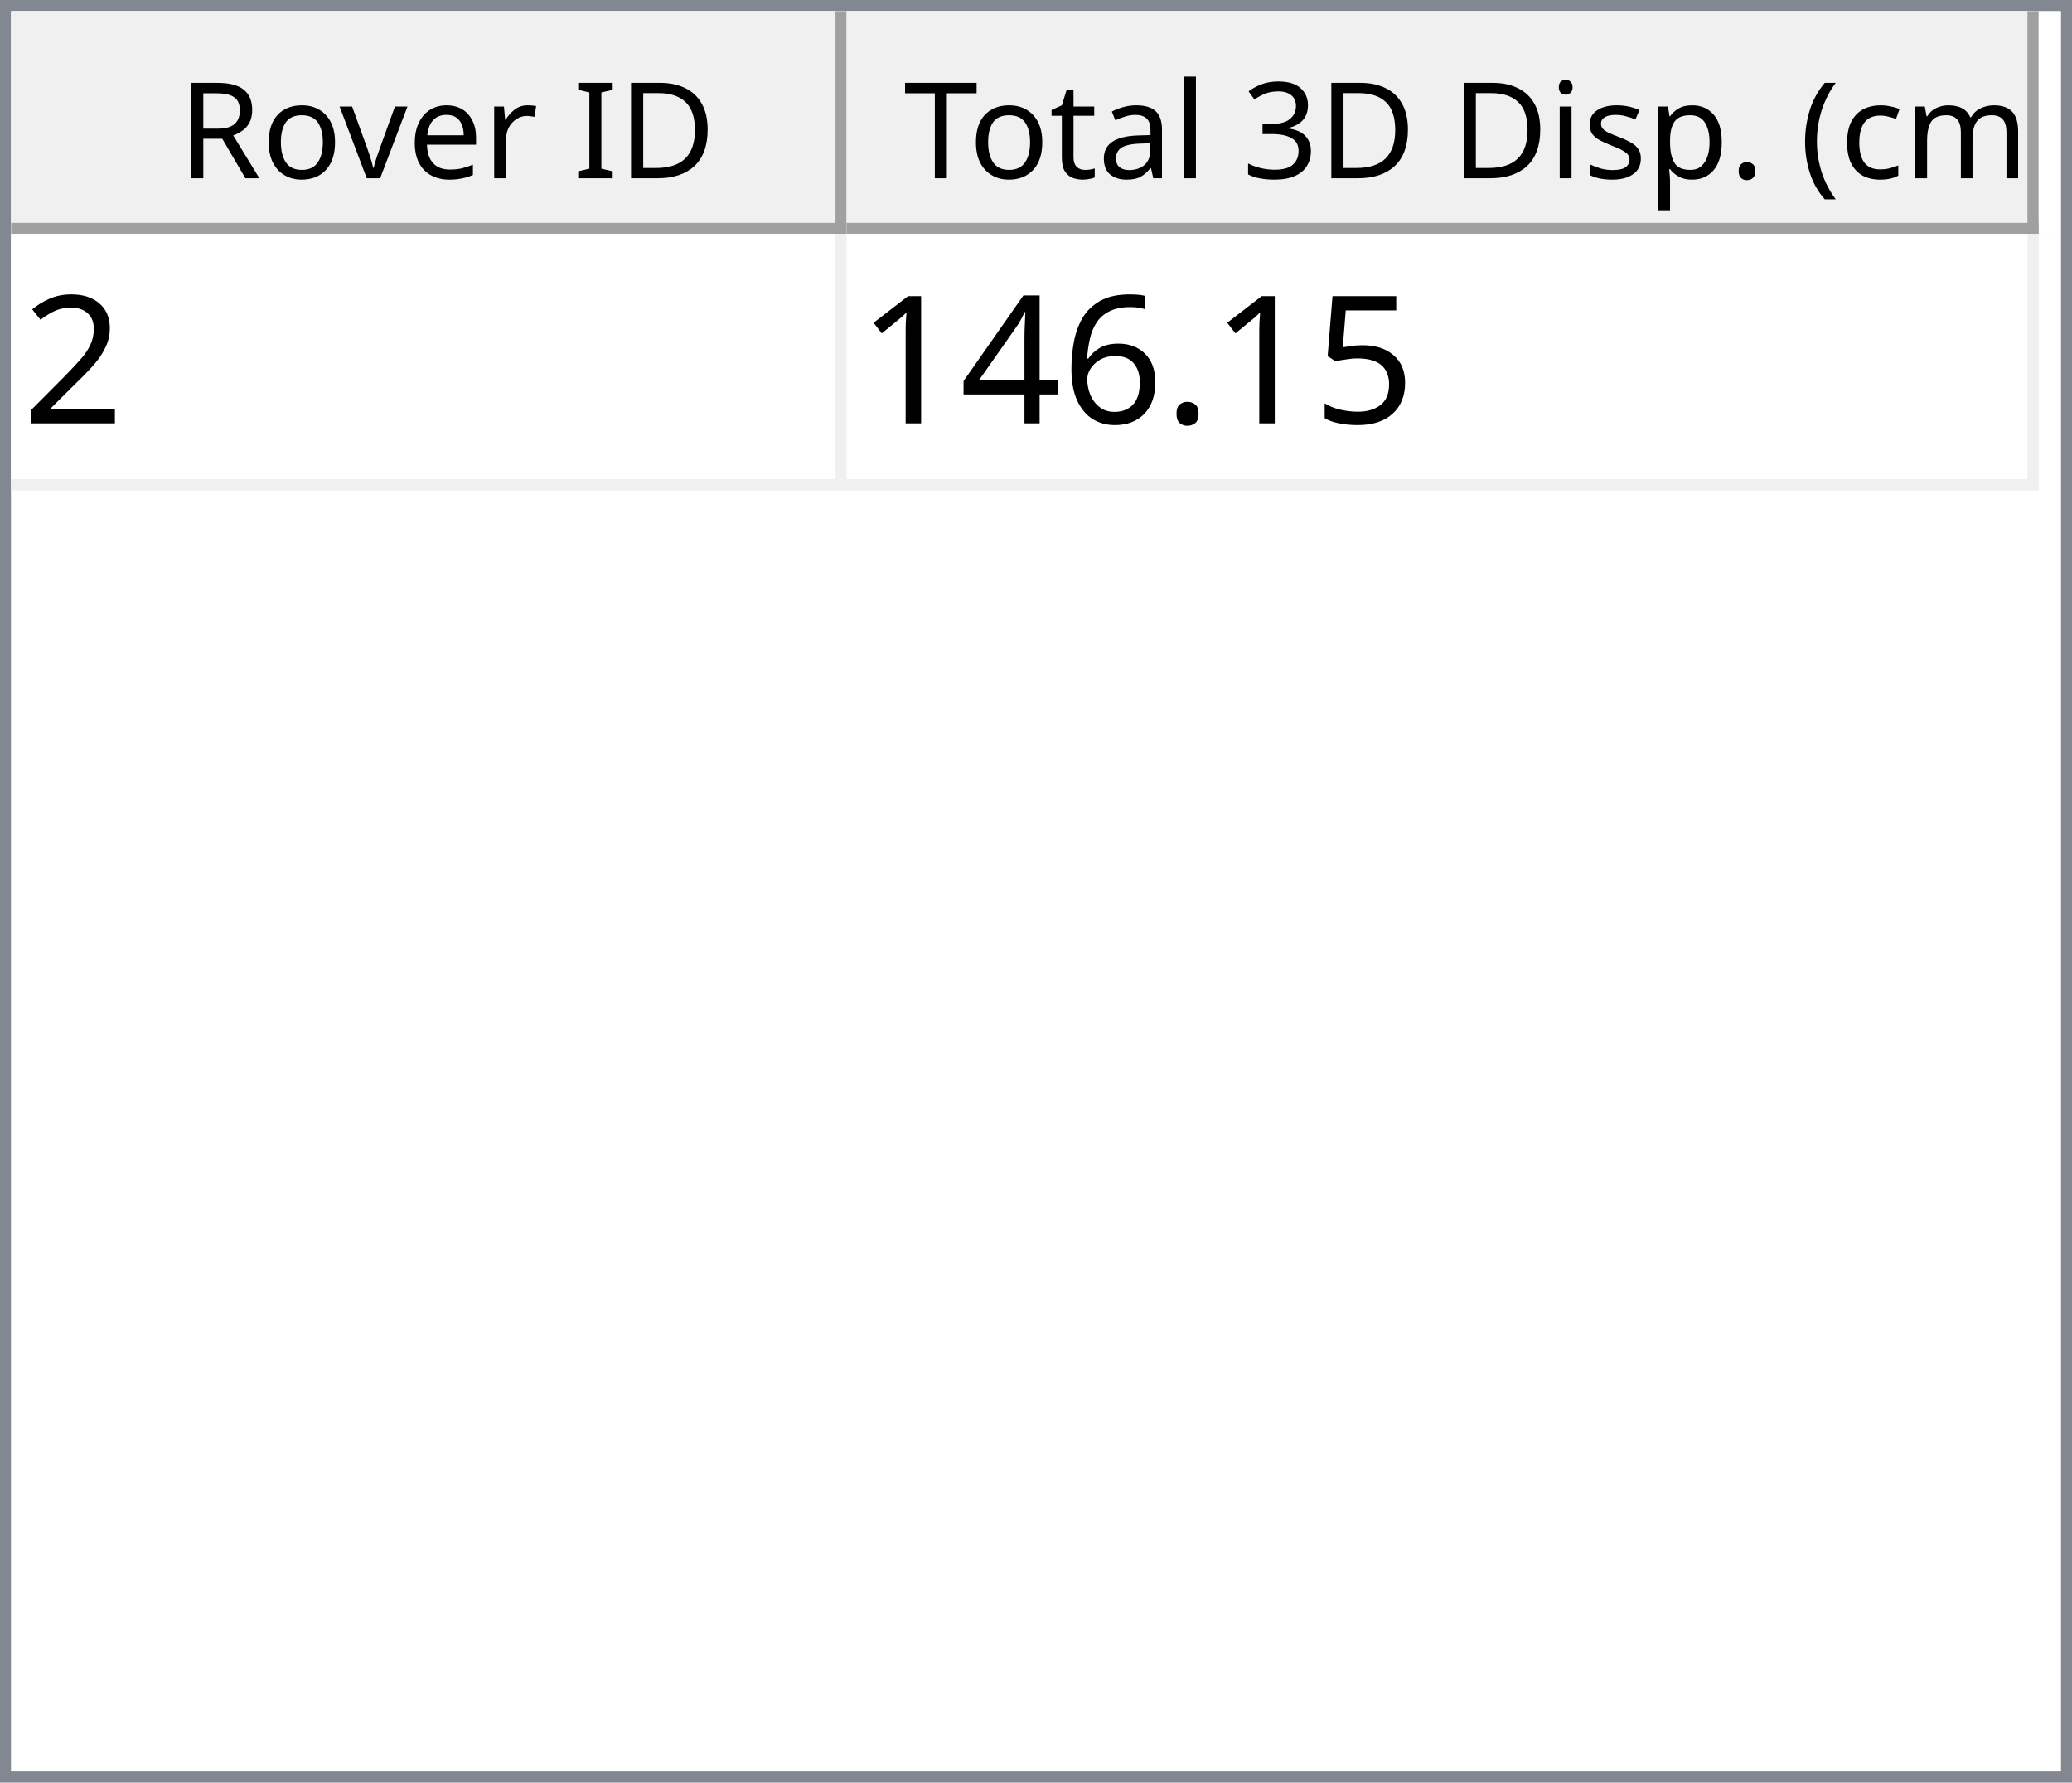
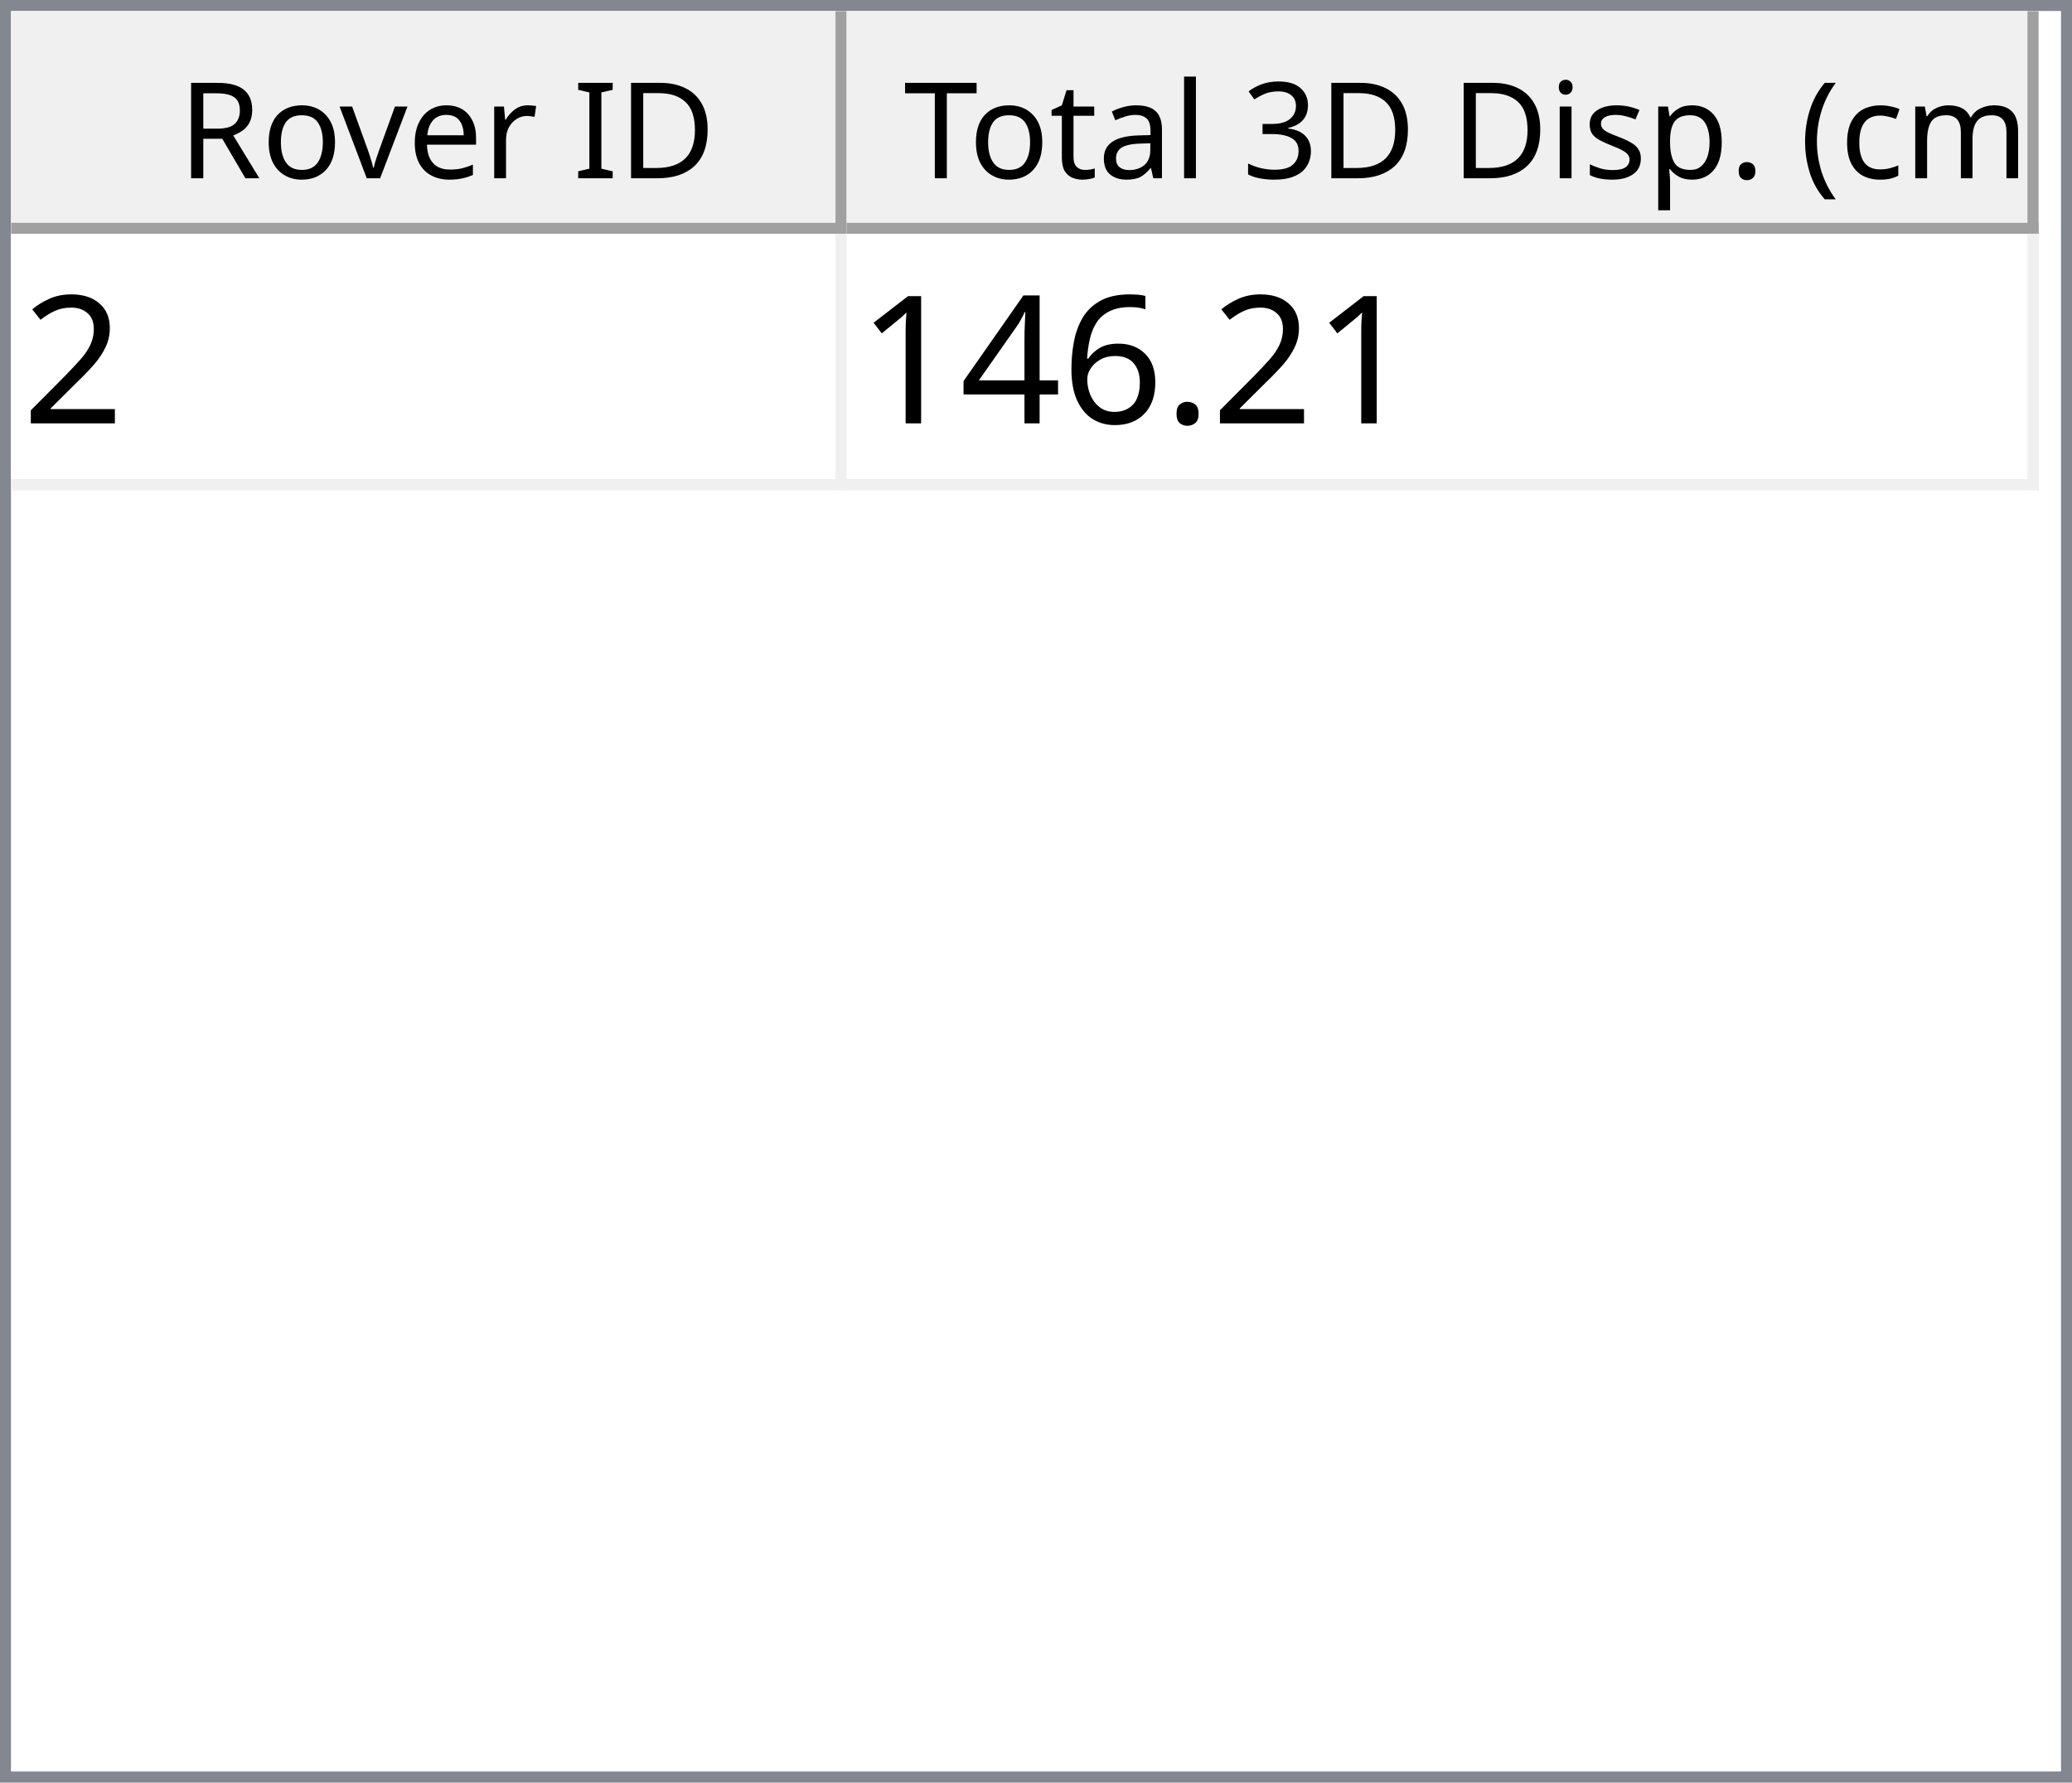
<svg xmlns="http://www.w3.org/2000/svg" style="fill-opacity:1; color-rendering:auto; color-interpolation:auto; text-rendering:auto; stroke:black; stroke-linecap:square; stroke-miterlimit:10; shape-rendering:auto; stroke-opacity:1; fill:black; stroke-dasharray:none; font-weight:normal; stroke-width:1; font-family:'Dialog'; font-style:normal; stroke-linejoin:miter; font-size:12px; stroke-dashoffset:0; image-rendering:auto;" width="186" height="160">
  <defs id="genericDefs" />
  <g>
    <defs id="defs1">
      <clipPath clipPathUnits="userSpaceOnUse" id="clipPath1">
        <path d="M0 0 L186 0 L186 160 L0 160 L0 0 Z" />
      </clipPath>
      <clipPath clipPathUnits="userSpaceOnUse" id="clipPath2">
        <path d="M0 0 L0 160 L186 160 L186 0 Z" />
      </clipPath>
      <clipPath clipPathUnits="userSpaceOnUse" id="clipPath3">
        <path d="M0 0 L0 20 L184 20 L184 0 Z" />
      </clipPath>
      <clipPath clipPathUnits="userSpaceOnUse" id="clipPath4">
        <path d="M0 0 L0 20 L75 20 L75 0 Z" />
      </clipPath>
      <clipPath clipPathUnits="userSpaceOnUse" id="clipPath5">
        <path d="M1 1 L1 19 L74 19 L74 1 Z" />
      </clipPath>
      <clipPath clipPathUnits="userSpaceOnUse" id="clipPath6">
        <path d="M0 0 L0 18 L73 18 L73 0 Z" />
      </clipPath>
      <clipPath clipPathUnits="userSpaceOnUse" id="clipPath7">
        <path d="M-0.5 -0.5 L-0.5 19.5 L74.5 19.5 L74.5 -0.5 Z" />
      </clipPath>
      <clipPath clipPathUnits="userSpaceOnUse" id="clipPath8">
        <path d="M0 0 L0 20 L107 20 L107 0 Z" />
      </clipPath>
      <clipPath clipPathUnits="userSpaceOnUse" id="clipPath9">
        <path d="M1 1 L1 19 L106 19 L106 1 Z" />
      </clipPath>
      <clipPath clipPathUnits="userSpaceOnUse" id="clipPath10">
        <path d="M0 0 L0 18 L105 18 L105 0 Z" />
      </clipPath>
      <clipPath clipPathUnits="userSpaceOnUse" id="clipPath11">
        <path d="M-0.5 -0.5 L-0.5 19.5 L106.5 19.5 L106.5 -0.5 Z" />
      </clipPath>
      <clipPath clipPathUnits="userSpaceOnUse" id="clipPath12">
        <path d="M0 0 L0 138 L184 138 L184 0 Z" />
      </clipPath>
      <clipPath clipPathUnits="userSpaceOnUse" id="clipPath13">
        <path d="M0 0 L0 23 L182 23 L182 0 Z" />
      </clipPath>
      <clipPath clipPathUnits="userSpaceOnUse" id="clipPath14">
        <path d="M-0.5 -0.5 L-0.5 22.5 L181.5 22.5 L181.5 -0.5 Z" />
      </clipPath>
      <clipPath clipPathUnits="userSpaceOnUse" id="clipPath15">
        <path d="M0 0 L0 22 L74 22 L74 0 Z" />
      </clipPath>
      <clipPath clipPathUnits="userSpaceOnUse" id="clipPath16">
        <path d="M0 0 L0 22 L106 22 L106 0 Z" />
      </clipPath>
      <font horiz-adv-x="64.551" id="font1">
        <font-face ascent="107.91" descent="25.098" units-per-em="100" style="font-style:normal; font-family:Segoe UI; font-weight:normal;" />
        <missing-glyph horiz-adv-x="64.551" d="M8.109 0 L8.109 68.266 L56.453 68.266 L56.453 0 L8.109 0 ZM15.328 7.234 L49.219 7.234 L49.219 61.031 L15.328 61.031 L15.328 7.234 Z" />
        <glyph unicode="D" horiz-adv-x="70.117" d="M9.188 0 L9.188 70.016 L28.516 70.016 Q65.531 70.016 65.531 35.891 Q65.531 19.672 55.25 9.836 Q44.969 0 27.734 0 L9.188 0 ZM17.391 62.594 L17.391 7.422 L27.828 7.422 Q41.609 7.422 49.273 14.797 Q56.938 22.172 56.938 35.688 Q56.938 62.594 28.328 62.594 L17.391 62.594 Z" />
        <glyph unicode="I" horiz-adv-x="26.611" d="M17.391 0 L9.188 0 L9.188 70.016 L17.391 70.016 L17.391 0 Z" />
        <glyph unicode=" " horiz-adv-x="27.393" d="" />
        <glyph unicode="r" horiz-adv-x="34.766" d="M34.188 41.891 Q32.078 43.5 28.125 43.5 Q23 43.5 19.555 38.672 Q16.109 33.844 16.109 25.484 L16.109 0 L8.109 0 L8.109 50 L16.109 50 L16.109 39.703 L16.312 39.703 Q18.016 44.969 21.531 47.922 Q25.047 50.875 29.391 50.875 Q32.516 50.875 34.188 50.203 L34.188 41.891 Z" />
        <glyph unicode="e" horiz-adv-x="52.295" d="M48.297 23 L12.984 23 Q13.188 14.656 17.484 10.109 Q21.781 5.562 29.297 5.562 Q37.75 5.562 44.828 11.141 L44.828 3.609 Q38.234 -1.172 27.391 -1.172 Q16.797 -1.172 10.742 5.641 Q4.688 12.453 4.688 24.812 Q4.688 36.469 11.305 43.82 Q17.922 51.172 27.734 51.172 Q37.547 51.172 42.922 44.828 Q48.297 38.484 48.297 27.203 L48.297 23 ZM40.094 29.781 Q40.047 36.719 36.75 40.578 Q33.453 44.438 27.594 44.438 Q21.922 44.438 17.969 40.383 Q14.016 36.328 13.094 29.781 L40.094 29.781 Z" />
        <glyph unicode="v" horiz-adv-x="47.9" d="M47.406 50 L27.484 0 L19.625 0 L0.688 50 L9.469 50 L22.172 13.672 Q23.578 9.672 23.922 6.688 L24.125 6.688 Q24.609 10.453 25.688 13.484 L38.969 50 L47.406 50 Z" />
        <glyph unicode="o" horiz-adv-x="58.594" d="M29 -1.172 Q17.922 -1.172 11.305 5.836 Q4.688 12.844 4.688 24.422 Q4.688 37.016 11.57 44.094 Q18.453 51.172 30.172 51.172 Q41.359 51.172 47.633 44.289 Q53.906 37.406 53.906 25.203 Q53.906 13.234 47.141 6.031 Q40.375 -1.172 29 -1.172 ZM29.594 44.438 Q21.875 44.438 17.383 39.188 Q12.891 33.938 12.891 24.703 Q12.891 15.828 17.43 10.695 Q21.969 5.562 29.594 5.562 Q37.359 5.562 41.531 10.594 Q45.703 15.625 45.703 24.906 Q45.703 34.281 41.531 39.359 Q37.359 44.438 29.594 44.438 Z" />
        <glyph unicode="R" horiz-adv-x="59.814" d="M59.375 0 L49.609 0 L37.891 19.625 Q36.281 22.359 34.766 24.289 Q33.25 26.219 31.664 27.438 Q30.078 28.656 28.25 29.219 Q26.422 29.781 24.125 29.781 L17.391 29.781 L17.391 0 L9.188 0 L9.188 70.016 L30.078 70.016 Q34.672 70.016 38.555 68.867 Q42.438 67.719 45.289 65.375 Q48.141 63.031 49.758 59.547 Q51.375 56.062 51.375 51.375 Q51.375 47.703 50.273 44.656 Q49.172 41.609 47.148 39.211 Q45.125 36.812 42.266 35.133 Q39.406 33.453 35.844 32.516 L35.844 32.328 Q37.594 31.547 38.891 30.547 Q40.188 29.547 41.359 28.18 Q42.531 26.812 43.68 25.078 Q44.828 23.344 46.234 21.047 L59.375 0 ZM17.391 62.594 L17.391 37.203 L28.516 37.203 Q31.594 37.203 34.203 38.133 Q36.812 39.062 38.719 40.797 Q40.625 42.531 41.703 45.047 Q42.781 47.562 42.781 50.688 Q42.781 56.297 39.141 59.445 Q35.5 62.594 28.609 62.594 L17.391 62.594 Z" />
        <glyph unicode=")" horiz-adv-x="30.176" d="M8.297 -15.922 L1.172 -15.922 Q16.406 2.344 16.406 26.812 Q16.406 51.469 1.078 70.016 L8.297 70.016 Q23.531 52.156 23.531 26.703 Q23.531 1.375 8.297 -15.922 Z" />
        <glyph unicode="m" horiz-adv-x="86.133" d="M79.109 0 L71.094 0 L71.094 28.719 Q71.094 37.016 68.531 40.727 Q65.969 44.438 59.906 44.438 Q54.781 44.438 51.195 39.75 Q47.609 35.062 47.609 28.516 L47.609 0 L39.594 0 L39.594 29.688 Q39.594 44.438 28.219 44.438 Q22.953 44.438 19.531 40.016 Q16.109 35.594 16.109 28.516 L16.109 0 L8.109 0 L8.109 50 L16.109 50 L16.109 42.094 L16.312 42.094 Q21.625 51.172 31.844 51.172 Q36.969 51.172 40.773 48.312 Q44.578 45.453 46 40.828 Q51.562 51.172 62.594 51.172 Q79.109 51.172 79.109 30.812 L79.109 0 Z" />
        <glyph unicode="c" horiz-adv-x="46.191" d="M42.188 2.297 Q36.422 -1.172 28.516 -1.172 Q17.828 -1.172 11.258 5.789 Q4.688 12.75 4.688 23.828 Q4.688 36.188 11.766 43.68 Q18.844 51.172 30.672 51.172 Q37.25 51.172 42.281 48.734 L42.281 40.531 Q36.719 44.438 30.375 44.438 Q22.703 44.438 17.797 38.945 Q12.891 33.453 12.891 24.516 Q12.891 15.719 17.508 10.641 Q22.125 5.562 29.891 5.562 Q36.422 5.562 42.188 9.906 L42.188 2.297 Z" />
        <glyph unicode="(" horiz-adv-x="30.176" d="M29.109 -15.922 L21.969 -15.922 Q6.844 1.375 6.844 26.703 Q6.844 52.156 21.969 70.016 L29.203 70.016 Q13.875 51.469 13.875 26.812 Q13.875 2.344 29.109 -15.922 Z" />
        <glyph unicode="." horiz-adv-x="21.68" d="M10.891 -1.078 Q8.641 -1.078 7.055 0.539 Q5.469 2.156 5.469 4.391 Q5.469 6.641 7.055 8.273 Q8.641 9.906 10.891 9.906 Q13.188 9.906 14.797 8.273 Q16.406 6.641 16.406 4.391 Q16.406 2.156 14.797 0.539 Q13.188 -1.078 10.891 -1.078 Z" />
        <glyph unicode="p" horiz-adv-x="58.789" d="M16.312 7.234 L16.109 7.234 L16.109 -23 L8.109 -23 L8.109 50 L16.109 50 L16.109 41.219 L16.312 41.219 Q22.219 51.172 33.594 51.172 Q43.266 51.172 48.688 44.461 Q54.109 37.75 54.109 26.469 Q54.109 13.922 48 6.375 Q41.891 -1.172 31.297 -1.172 Q21.578 -1.172 16.312 7.234 ZM16.109 27.391 L16.109 20.406 Q16.109 14.203 20.141 9.883 Q24.172 5.562 30.375 5.562 Q37.641 5.562 41.773 11.133 Q45.906 16.703 45.906 26.609 Q45.906 34.969 42.047 39.703 Q38.188 44.438 31.594 44.438 Q24.609 44.438 20.359 39.578 Q16.109 34.719 16.109 27.391 Z" />
        <glyph unicode="s" horiz-adv-x="42.432" d="M5.078 1.812 L5.078 10.406 Q11.625 5.562 19.484 5.562 Q30.031 5.562 30.031 12.594 Q30.031 14.594 29.125 15.992 Q28.219 17.391 26.68 18.461 Q25.141 19.531 23.07 20.383 Q21 21.234 18.609 22.172 Q15.281 23.484 12.766 24.828 Q10.25 26.172 8.57 27.859 Q6.891 29.547 6.031 31.695 Q5.172 33.844 5.172 36.719 Q5.172 40.234 6.789 42.945 Q8.406 45.656 11.086 47.484 Q13.766 49.312 17.211 50.242 Q20.656 51.172 24.312 51.172 Q30.812 51.172 35.938 48.922 L35.938 40.828 Q30.422 44.438 23.25 44.438 Q21 44.438 19.195 43.922 Q17.391 43.406 16.094 42.477 Q14.797 41.547 14.086 40.258 Q13.375 38.969 13.375 37.406 Q13.375 35.453 14.086 34.133 Q14.797 32.812 16.164 31.789 Q17.531 30.766 19.484 29.938 Q21.438 29.109 23.922 28.125 Q27.25 26.859 29.883 25.516 Q32.516 24.172 34.375 22.484 Q36.234 20.797 37.234 18.602 Q38.234 16.406 38.234 13.375 Q38.234 9.672 36.602 6.938 Q34.969 4.203 32.234 2.398 Q29.5 0.594 25.93 -0.289 Q22.359 -1.172 18.453 -1.172 Q10.75 -1.172 5.078 1.812 Z" />
        <glyph unicode="i" horiz-adv-x="24.219" d="M12.203 62.703 Q10.062 62.703 8.547 64.164 Q7.031 65.625 7.031 67.875 Q7.031 70.125 8.547 71.609 Q10.062 73.094 12.203 73.094 Q14.406 73.094 15.945 71.609 Q17.484 70.125 17.484 67.875 Q17.484 65.719 15.945 64.211 Q14.406 62.703 12.203 62.703 ZM16.109 0 L8.109 0 L8.109 50 L16.109 50 L16.109 0 Z" />
        <glyph unicode="3" horiz-adv-x="53.906" d="M46.531 19.828 Q46.531 15.094 44.75 11.211 Q42.969 7.328 39.719 4.57 Q36.469 1.812 31.93 0.297 Q27.391 -1.219 21.922 -1.219 Q11.922 -1.219 6 2.594 L6 11.188 Q13.094 5.609 22.219 5.609 Q25.875 5.609 28.828 6.539 Q31.781 7.469 33.906 9.227 Q36.031 10.984 37.18 13.477 Q38.328 15.969 38.328 19.094 Q38.328 32.812 18.797 32.812 L12.984 32.812 L12.984 39.594 L18.5 39.594 Q35.797 39.594 35.797 52.484 Q35.797 64.406 22.609 64.406 Q15.188 64.406 8.688 59.422 L8.688 67.188 Q15.375 71.188 24.609 71.188 Q29 71.188 32.57 69.969 Q36.141 68.75 38.68 66.555 Q41.219 64.359 42.609 61.281 Q44 58.203 44 54.5 Q44 40.672 30.031 36.719 L30.031 36.531 Q33.594 36.141 36.625 34.797 Q39.656 33.453 41.852 31.305 Q44.047 29.156 45.289 26.25 Q46.531 23.344 46.531 19.828 Z" />
        <glyph unicode="l" horiz-adv-x="24.219" d="M16.109 0 L8.109 0 L8.109 74.031 L16.109 74.031 L16.109 0 Z" />
        <glyph unicode="a" horiz-adv-x="50.879" d="M43.891 0 L35.891 0 L35.891 7.812 L35.688 7.812 Q30.469 -1.172 20.312 -1.172 Q12.844 -1.172 8.617 2.781 Q4.391 6.734 4.391 13.281 Q4.391 27.297 20.906 29.594 L35.891 31.688 Q35.891 44.438 25.594 44.438 Q16.547 44.438 9.281 38.281 L9.281 46.484 Q16.656 51.172 26.266 51.172 Q43.891 51.172 43.891 32.516 L43.891 0 ZM35.891 25.297 L23.828 23.641 Q18.266 22.859 15.43 20.875 Q12.594 18.891 12.594 13.875 Q12.594 10.203 15.211 7.883 Q17.828 5.562 22.172 5.562 Q28.125 5.562 32.008 9.742 Q35.891 13.922 35.891 20.312 L35.891 25.297 Z" />
        <glyph unicode="t" horiz-adv-x="33.887" d="M31.297 0.484 Q28.469 -1.078 23.828 -1.078 Q10.688 -1.078 10.688 13.578 L10.688 43.172 L2.094 43.172 L2.094 50 L10.688 50 L10.688 62.203 L18.703 64.797 L18.703 50 L31.297 50 L31.297 43.172 L18.703 43.172 L18.703 14.984 Q18.703 9.969 20.414 7.82 Q22.125 5.672 26.078 5.672 Q29.109 5.672 31.297 7.328 L31.297 0.484 Z" />
        <glyph unicode="T" horiz-adv-x="52.393" d="M50.594 62.594 L30.375 62.594 L30.375 0 L22.172 0 L22.172 62.594 L2 62.594 L2 70.016 L50.594 70.016 L50.594 62.594 Z" />
      </font>
      <font horiz-adv-x="75.0" id="font2">
        <font-face ascent="100.537" descent="21.973" units-per-em="100" style="font-style:normal; font-family:sans-serif; font-weight:normal;" />
        <missing-glyph horiz-adv-x="75.0" d="M12.5 0 L12.5 62.5 L62.5 62.5 L62.5 0 L12.5 0 ZM14.062 1.562 L60.938 1.562 L60.938 60.938 L14.062 60.938 L14.062 1.562 Z" />
        <glyph unicode="2" horiz-adv-x="55.615" d="M50.344 8.453 L50.344 0 L3.031 0 Q2.938 3.172 4.047 6.109 Q5.859 10.938 9.836 15.625 Q13.812 20.312 21.344 26.469 Q33.016 36.031 37.117 41.625 Q41.219 47.219 41.219 52.203 Q41.219 57.422 37.477 61.008 Q33.734 64.594 27.734 64.594 Q21.391 64.594 17.578 60.789 Q13.766 56.984 13.719 50.25 L4.688 51.172 Q5.609 61.281 11.664 66.578 Q17.719 71.875 27.938 71.875 Q38.234 71.875 44.242 66.164 Q50.25 60.453 50.25 52 Q50.25 47.703 48.492 43.555 Q46.734 39.406 42.656 34.812 Q38.578 30.219 29.109 22.219 Q21.188 15.578 18.945 13.211 Q16.703 10.844 15.234 8.453 L50.344 8.453 Z" />
-         <glyph unicode="5" horiz-adv-x="55.615" d="M4.156 18.75 L13.375 19.531 Q14.406 12.797 18.141 9.398 Q21.875 6 27.156 6 Q33.5 6 37.891 10.789 Q42.281 15.578 42.281 23.484 Q42.281 31 38.062 35.352 Q33.844 39.703 27 39.703 Q22.75 39.703 19.336 37.773 Q15.922 35.844 13.969 32.766 L5.719 33.844 L12.641 70.609 L48.25 70.609 L48.25 62.203 L19.672 62.203 L15.828 42.969 Q22.266 47.469 29.344 47.469 Q38.719 47.469 45.164 40.969 Q51.609 34.469 51.609 24.266 Q51.609 14.547 45.953 7.469 Q39.062 -1.219 27.156 -1.219 Q17.391 -1.219 11.211 4.25 Q5.031 9.719 4.156 18.75 Z" />
        <glyph unicode="." horiz-adv-x="27.783" d="M9.078 0 L9.078 10.016 L19.094 10.016 L19.094 0 L9.078 0 Z" />
        <glyph unicode="6" horiz-adv-x="55.615" d="M49.75 54.047 L41.016 53.375 Q39.844 58.547 37.703 60.891 Q34.125 64.656 28.906 64.656 Q24.703 64.656 21.531 62.312 Q17.391 59.281 14.992 53.469 Q12.594 47.656 12.5 36.922 Q15.672 41.75 20.266 44.094 Q24.859 46.438 29.891 46.438 Q38.672 46.438 44.852 39.969 Q51.031 33.5 51.031 23.25 Q51.031 16.5 48.125 10.719 Q45.219 4.938 40.141 1.859 Q35.062 -1.219 28.609 -1.219 Q17.625 -1.219 10.695 6.859 Q3.766 14.938 3.766 33.5 Q3.766 54.25 11.422 63.672 Q18.109 71.875 29.438 71.875 Q37.891 71.875 43.289 67.141 Q48.688 62.406 49.75 54.047 ZM13.875 23.188 Q13.875 18.656 15.797 14.508 Q17.719 10.359 21.188 8.18 Q24.656 6 28.469 6 Q34.031 6 38.039 10.492 Q42.047 14.984 42.047 22.703 Q42.047 30.125 38.086 34.398 Q34.125 38.672 28.125 38.672 Q22.172 38.672 18.023 34.398 Q13.875 30.125 13.875 23.188 Z" />
        <glyph unicode="4" horiz-adv-x="55.615" d="M32.328 0 L32.328 17.141 L1.266 17.141 L1.266 25.203 L33.938 71.578 L41.109 71.578 L41.109 25.203 L50.781 25.203 L50.781 17.141 L41.109 17.141 L41.109 0 L32.328 0 ZM32.328 25.203 L32.328 57.469 L9.906 25.203 L32.328 25.203 Z" />
        <glyph unicode="1" horiz-adv-x="55.615" d="M37.25 0 L28.469 0 L28.469 56 Q25.297 52.984 20.141 49.953 Q14.984 46.922 10.891 45.406 L10.891 53.906 Q18.266 57.375 23.781 62.305 Q29.297 67.234 31.594 71.875 L37.25 71.875 L37.25 0 Z" />
      </font>
    </defs>
    <g style="fill:white; stroke:white;">
      <rect x="0" y="0" width="186" style="clip-path:url(#clipPath1); stroke:none;" height="160" />
    </g>
    <g style="fill:white; text-rendering:optimizeSpeed; color-rendering:optimizeSpeed; image-rendering:optimizeSpeed; shape-rendering:crispEdges; stroke:white; color-interpolation:sRGB;">
      <rect x="0" width="186" height="160" y="0" style="stroke:none;" />
      <path style="stroke:none;" d="M0 160 L186 160 L186 0 L0 0 Z" />
    </g>
    <g style="fill:rgb(240,240,240); font-family:'Segoe UI'; stroke:rgb(240,240,240);">
      <rect x="0" y="0" width="186" style="clip-path:url(#clipPath2); stroke:none;" height="160" />
    </g>
    <g style="fill:rgb(130,135,144); font-family:'Segoe UI'; stroke:rgb(130,135,144);">
      <path d="M0 0 L186 0 L186 160 L0 160 L0 0 ZM1 1 L185 1 L185 159 L1 159 L1 1 Z" style="fill-rule:evenodd; clip-path:url(#clipPath2); stroke:none;" />
    </g>
    <g style="fill:white; font-family:'Segoe UI'; stroke:white;" transform="translate(1,1)">
      <rect x="0" y="0" width="184" style="clip-path:url(#clipPath3); stroke:none;" height="20" />
    </g>
    <g style="fill:rgb(240,240,240); font-family:'Segoe UI'; stroke:rgb(240,240,240);" transform="translate(1,1)">
      <rect x="0" y="0" width="75" style="clip-path:url(#clipPath4); stroke:none;" height="20" />
    </g>
    <g style="font-family:'Segoe UI';" transform="translate(2,2)">
      <text x="14" xml:space="preserve" y="14" style="clip-path:url(#clipPath6); stroke:none;">Rover ID</text>
    </g>
    <g style="fill:rgb(160,160,160); font-family:'Segoe UI'; stroke:rgb(160,160,160); stroke-linejoin:bevel;" transform="translate(1.5,1.5)">
      <line x1="74" x2="74" y1="0" style="fill:none; clip-path:url(#clipPath7);" y2="19" />
    </g>
    <g style="fill:rgb(160,160,160); font-family:'Segoe UI'; stroke:rgb(160,160,160); stroke-linejoin:bevel;" transform="matrix(1,0,0,1,1,1) translate(0.5,0.5)">
      <line x1="0" x2="74" y1="19" style="fill:none; clip-path:url(#clipPath7);" y2="19" />
    </g>
    <g style="fill:rgb(240,240,240); font-family:'Segoe UI'; stroke:rgb(240,240,240);" transform="translate(76,1)">
      <rect x="0" y="0" width="107" style="clip-path:url(#clipPath8); stroke:none;" height="20" />
    </g>
    <g style="font-family:'Segoe UI';" transform="translate(77,2)">
      <text x="1" xml:space="preserve" y="14" style="clip-path:url(#clipPath10); stroke:none;"> Total 3D Disp. (cm)</text>
    </g>
    <g style="fill:rgb(160,160,160); font-family:'Segoe UI'; stroke:rgb(160,160,160); stroke-linejoin:bevel;" transform="translate(76.5,1.5)">
      <line x1="106" x2="106" y1="0" style="fill:none; clip-path:url(#clipPath11);" y2="19" />
    </g>
    <g style="fill:rgb(160,160,160); font-family:'Segoe UI'; stroke:rgb(160,160,160); stroke-linejoin:bevel;" transform="matrix(1,0,0,1,76,1) translate(0.5,0.5)">
      <line x1="0" x2="106" y1="19" style="fill:none; clip-path:url(#clipPath11);" y2="19" />
    </g>
    <g style="fill:white; font-family:'Segoe UI'; stroke:white;" transform="translate(1,21)">
      <rect x="0" y="0" width="184" style="clip-path:url(#clipPath12); stroke:none;" height="138" />
    </g>
    <g style="fill:rgb(240,240,240); font-size:16px; font-family:sans-serif; stroke:rgb(240,240,240);" transform="translate(1,21)">
      <rect x="0" y="0" width="182" style="clip-path:url(#clipPath13); stroke:none;" height="23" />
      <line transform="translate(0.5,0.5)" x1="0" x2="181" y1="22" style="clip-path:url(#clipPath14); fill:none; stroke-linejoin:bevel;" y2="22" />
    </g>
    <g transform="matrix(1,0,0,1,1,21) translate(0.5,0.5)" style="fill:rgb(240,240,240); font-size:16px; font-family:sans-serif; stroke:rgb(240,240,240); stroke-linejoin:bevel;">
      <line x1="74" x2="74" y1="0" style="fill:none; clip-path:url(#clipPath14);" y2="22" />
    </g>
    <g transform="matrix(1,0,0,1,1,21) translate(0.5,0.5)" style="fill:rgb(240,240,240); font-size:16px; font-family:sans-serif; stroke:rgb(240,240,240); stroke-linejoin:bevel;">
      <line x1="181" x2="181" y1="0" style="fill:none; clip-path:url(#clipPath14);" y2="22" />
    </g>
    <g style="fill:white; font-size:16px; font-family:sans-serif; stroke:white;" transform="matrix(1,0,0,1,1,21)">
      <rect x="0" y="0" width="74" style="clip-path:url(#clipPath15); stroke:none;" height="22" />
      <text x="1" y="17" style="fill:black; clip-path:url(#clipPath15); stroke:none;" xml:space="preserve">2</text>
    </g>
    <g style="fill:white; font-size:16px; font-family:sans-serif; stroke:white;" transform="matrix(1,0,0,1,1,21) translate(75,0)">
      <rect x="0" y="0" width="106" style="clip-path:url(#clipPath16); stroke:none;" height="22" />
-       <text x="1" y="17" style="fill:black; clip-path:url(#clipPath16); stroke:none;" xml:space="preserve">146.15</text>
+       <text x="1" y="17" style="fill:black; clip-path:url(#clipPath16); stroke:none;" xml:space="preserve">146.21</text>
    </g>
  </g>
</svg>
